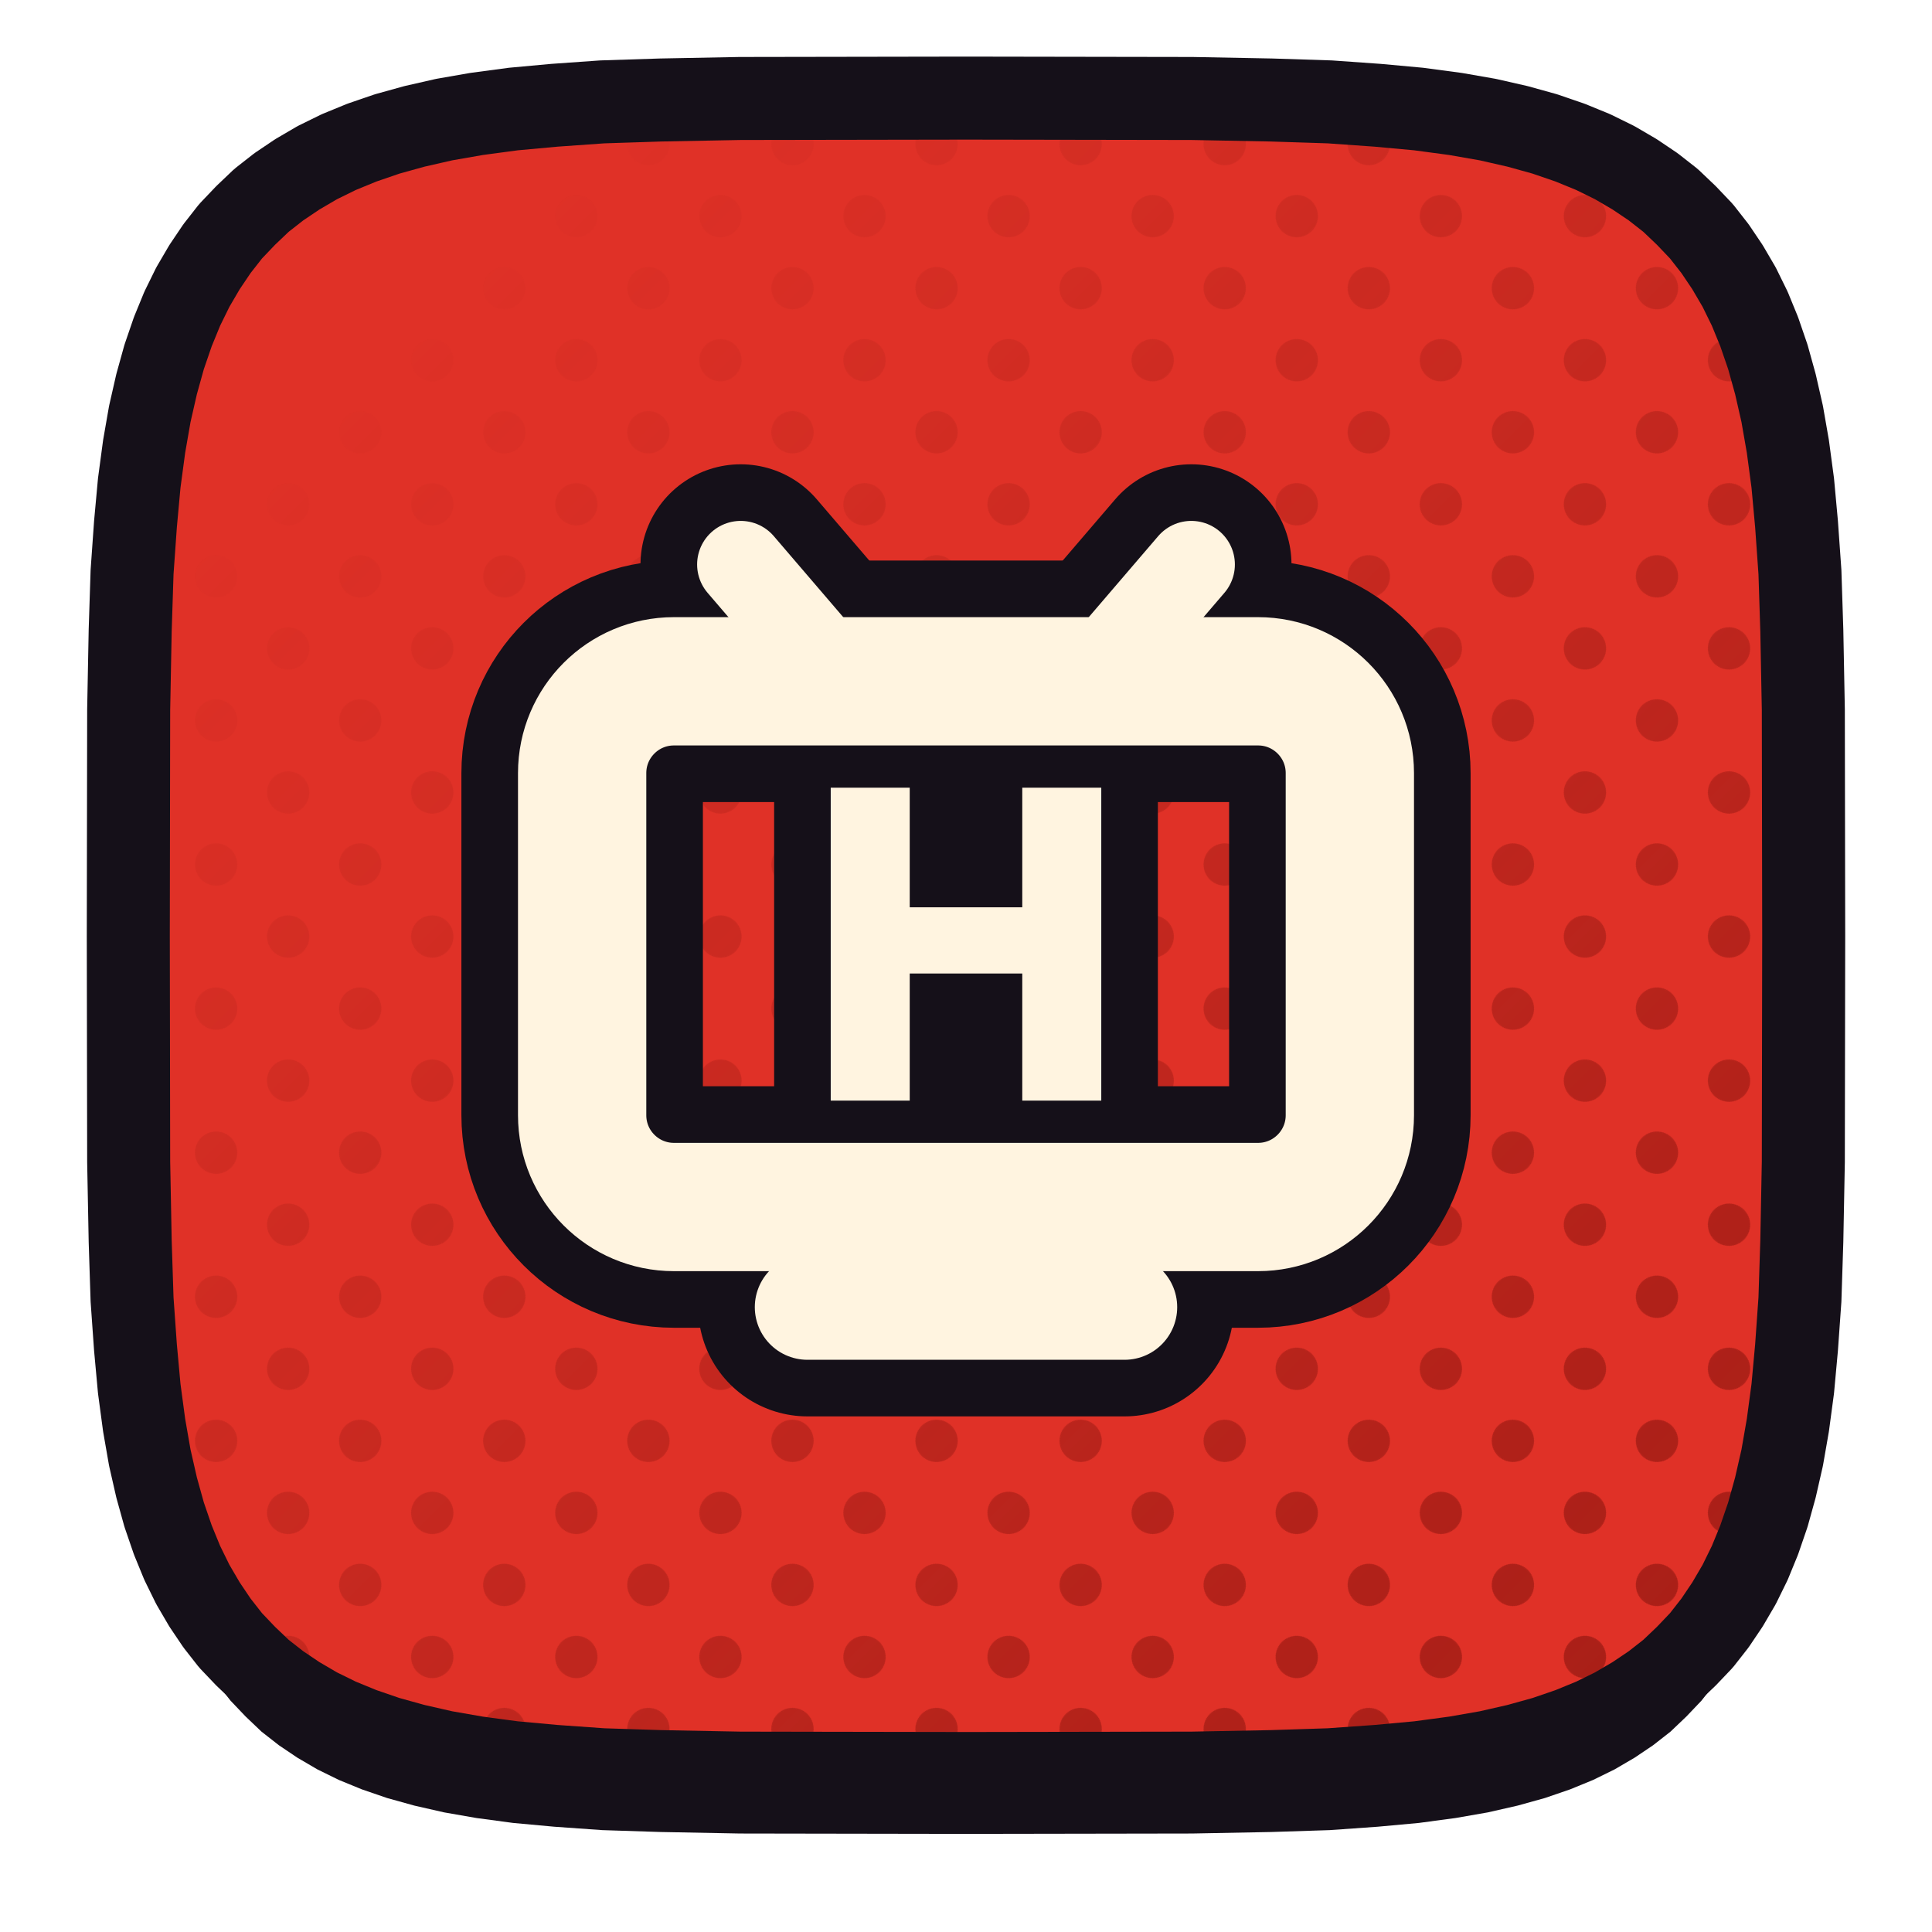
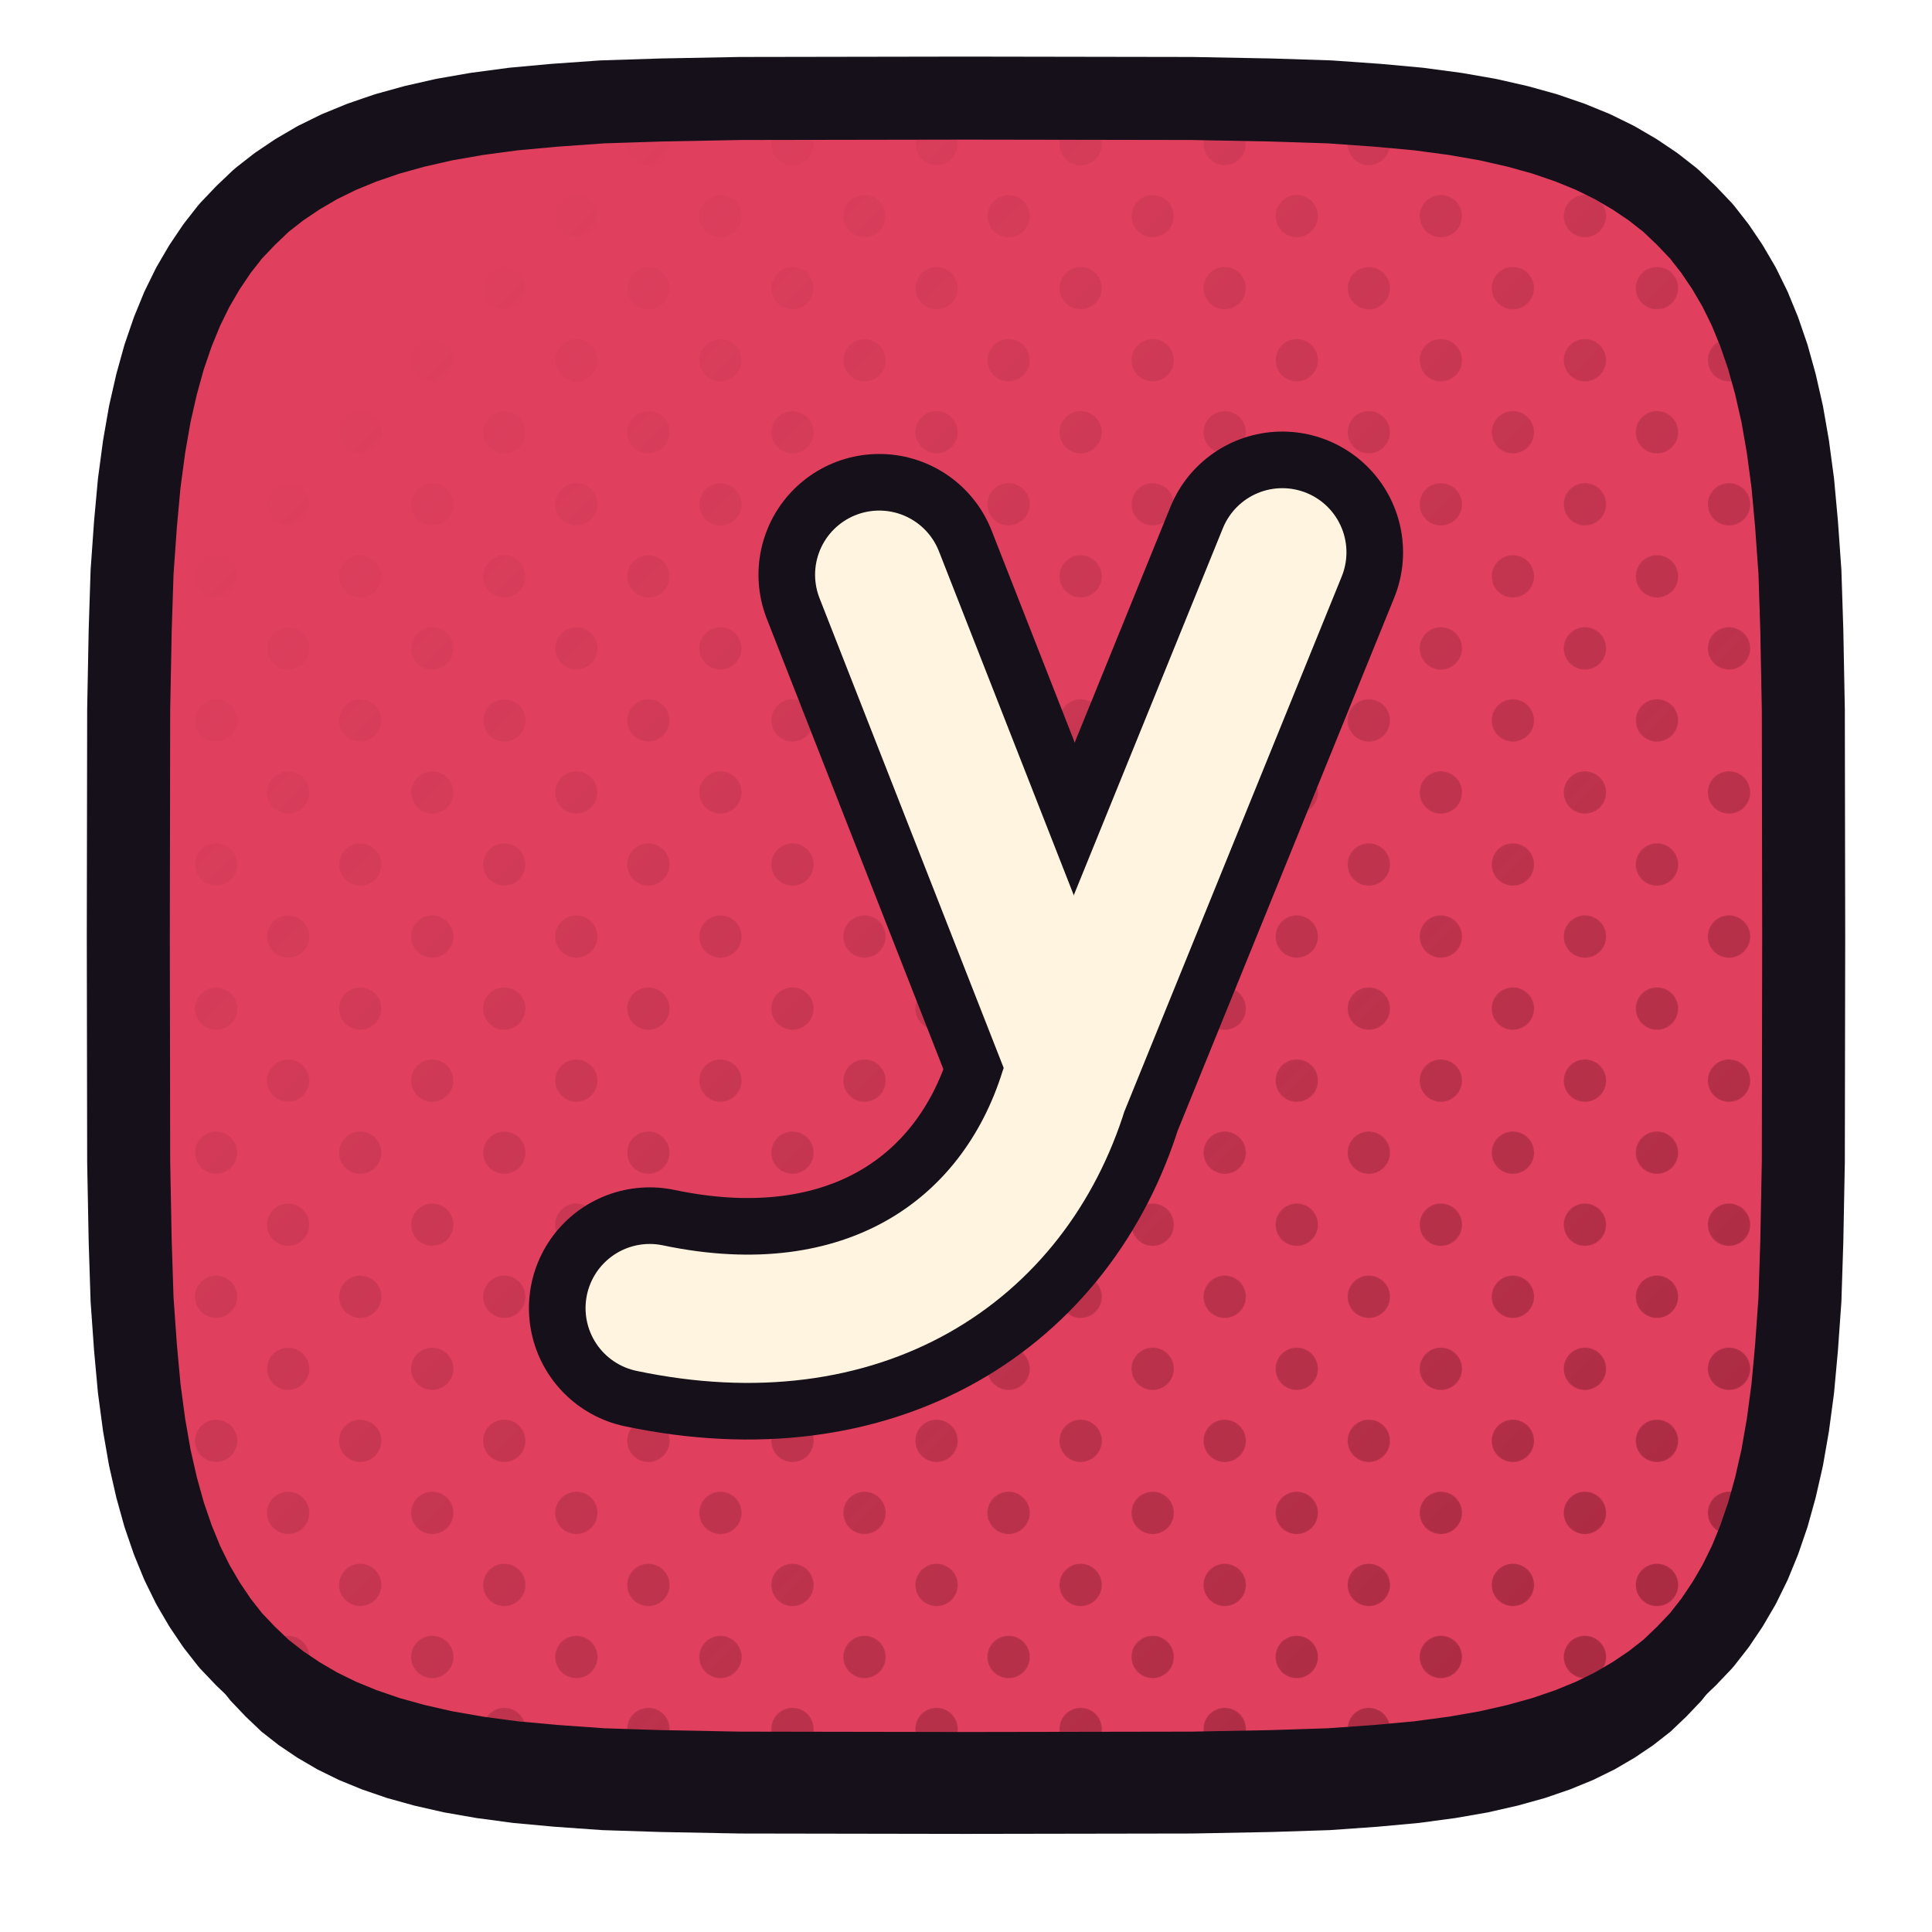
<svg xmlns="http://www.w3.org/2000/svg" xmlns:xlink="http://www.w3.org/1999/xlink" viewBox="0 0 512 512" width="512" height="512">
  <defs>
    <path id="fhayu" d="M 478.0,248.0 L 477.9,307.9 L 477.5,328.9 L 477.0,344.4 L 476.1,357.1 L 475.1,368.0 L 473.8,377.7 L 472.3,386.3 L 470.5,394.2 L 468.5,401.4 L 466.2,408.1 L 463.7,414.2 L 460.9,419.9 L 457.8,425.2 L 454.5,430.1 L 450.9,434.7 L 446.9,438.9 L 442.7,442.9 L 438.1,446.5 L 433.2,449.8 L 427.9,452.9 L 422.2,455.7 L 416.1,458.2 L 409.4,460.5 L 402.2,462.5 L 394.3,464.3 L 385.7,465.8 L 376.0,467.1 L 365.1,468.1 L 352.4,469.0 L 336.9,469.5 L 315.9,469.9 L 256.0,470.0 L 196.1,469.9 L 175.1,469.5 L 159.6,469.0 L 146.9,468.1 L 136.0,467.1 L 126.3,465.8 L 117.7,464.3 L 109.8,462.5 L 102.6,460.5 L 95.9,458.2 L 89.8,455.7 L 84.1,452.9 L 78.8,449.8 L 73.9,446.5 L 69.3,442.9 L 65.1,438.9 L 61.1,434.7 L 57.5,430.1 L 54.2,425.2 L 51.1,419.9 L 48.3,414.2 L 45.8,408.1 L 43.5,401.4 L 41.5,394.2 L 39.7,386.3 L 38.2,377.7 L 36.9,368.0 L 35.9,357.1 L 35.0,344.4 L 34.5,328.9 L 34.1,307.9 L 34.0,248.0 L 34.1,188.1 L 34.5,167.1 L 35.0,151.6 L 35.9,138.9 L 36.9,128.0 L 38.2,118.3 L 39.7,109.7 L 41.5,101.8 L 43.5,94.6 L 45.8,87.9 L 48.3,81.8 L 51.1,76.1 L 54.2,70.8 L 57.5,65.9 L 61.1,61.3 L 65.1,57.1 L 69.3,53.1 L 73.9,49.5 L 78.8,46.2 L 84.1,43.1 L 89.8,40.3 L 95.9,37.8 L 102.6,35.5 L 109.8,33.5 L 117.7,31.7 L 126.3,30.2 L 136.0,28.9 L 146.9,27.9 L 159.6,27.0 L 175.1,26.5 L 196.1,26.1 L 256.0,26.0 L 315.9,26.1 L 336.9,26.5 L 352.4,27.0 L 365.1,27.9 L 376.0,28.9 L 385.7,30.2 L 394.3,31.7 L 402.2,33.5 L 409.4,35.5 L 416.1,37.8 L 422.2,40.3 L 427.9,43.1 L 433.2,46.2 L 438.1,49.5 L 442.7,53.1 L 446.9,57.1 L 450.9,61.3 L 454.5,65.9 L 457.8,70.8 L 460.9,76.1 L 463.7,81.8 L 466.2,87.9 L 468.5,94.6 L 470.5,101.8 L 472.3,109.7 L 473.8,118.3 L 475.1,128.0 L 476.1,138.9 L 477.0,151.6 L 477.5,167.1 L 477.9,188.1 Z" />
    <clipPath id="cphayu">
      <use href="#fhayu" xlink:href="#fhayu" />
    </clipPath>
    <pattern id="hthayu" width="27.0" height="27.0" patternUnits="userSpaceOnUse" patternTransform="rotate(45)">
-       <circle cx="13.50" cy="13.50" r="5.6" fill="#9D1B14" />
+       <circle cx="13.50" cy="13.50" r="5.6" fill="#9D263C" />
    </pattern>
    <linearGradient id="hghayu" x1="0" y1="0" x2="1" y2="1">
      <stop offset="0.18" stop-color="#000000" />
      <stop offset="0.62" stop-color="#8A8A8A" />
      <stop offset="1" stop-color="#FFFFFF" />
    </linearGradient>
    <mask id="hmhayu">
      <rect x="0" y="0" width="512" height="512" fill="url(#hghayu)" />
    </mask>
  </defs>
  <use href="#fhayu" xlink:href="#fhayu" fill="#151019" transform="translate(0,16)" />
-   <use href="#fhayu" xlink:href="#fhayu" fill="#E03127" />
+   <use href="#fhayu" xlink:href="#fhayu" fill="#E0405E" />
  <g clip-path="url(#cphayu)">
    <rect width="512" height="512" fill="url(#hthayu)" mask="url(#hmhayu)" />
  </g>
  <use href="#fhayu" xlink:href="#fhayu" fill="none" stroke="#151019" stroke-width="22" stroke-linejoin="round" />
  <g transform="translate(256.0,248.0)">
-     <g transform="scale(0.55285) translate(-256.00,-250.00)">
-       <rect x="72" y="128" width="368" height="252" rx="44" fill="none" stroke="#151019" stroke-width="115.76" stroke-linecap="round" stroke-linejoin="round" />
-       <path d="M 196 128 L 148 72" fill="none" stroke="#151019" stroke-width="96.05" stroke-linecap="round" stroke-linejoin="round" />
-       <path d="M 316 128 L 364 72" fill="none" stroke="#151019" stroke-width="96.05" stroke-linecap="round" stroke-linejoin="round" />
-       <path d="M 180 428 L 332 428" fill="none" stroke="#151019" stroke-width="104.73" stroke-linecap="round" stroke-linejoin="round" />
-       <path d="M191.155 329.0V179.0H229.025V329.0ZM282.975 329.0V179.0H320.845V329.0ZM212.735 268.069V236.334H296.726V268.069Z" fill="#151019" stroke="#151019" stroke-width="54.26" stroke-linecap="round" stroke-linejoin="round" />
-       <rect x="72" y="128" width="368" height="252" rx="44" fill="none" stroke="#FFF4E0" stroke-width="61.50" stroke-linecap="round" stroke-linejoin="round" />
-       <path d="M 196 128 L 148 72" fill="none" stroke="#FFF4E0" stroke-width="41.78" stroke-linecap="round" stroke-linejoin="round" />
-       <path d="M 316 128 L 364 72" fill="none" stroke="#FFF4E0" stroke-width="41.78" stroke-linecap="round" stroke-linejoin="round" />
-       <path d="M 180 428 L 332 428" fill="none" stroke="#FFF4E0" stroke-width="50.47" stroke-linecap="round" stroke-linejoin="round" />
-       <path d="M191.155 329.0V179.0H229.025V329.0ZM282.975 329.0V179.0H320.845V329.0ZM212.735 268.069V236.334H296.726V268.069Z" fill="#FFF4E0" stroke="none" />
+     <g transform="scale(0.74182) translate(-229.00,-275.00)">
+       <path d="M 198 146 L 267 322" fill="none" stroke="#151019" stroke-width="86.27" stroke-linecap="round" stroke-linejoin="round" />
+       <path d="M 342 138 L 264 330 C 246 388 192 424 116 408" fill="none" stroke="#151019" stroke-width="86.27" stroke-linecap="round" stroke-linejoin="round" />
+       <path d="M 198 146 L 267 322" fill="none" stroke="#FFF4E0" stroke-width="45.83" stroke-linecap="round" stroke-linejoin="round" />
+       <path d="M 342 138 L 264 330 C 246 388 192 424 116 408" fill="none" stroke="#FFF4E0" stroke-width="45.83" stroke-linecap="round" stroke-linejoin="round" />
    </g>
  </g>
</svg>
